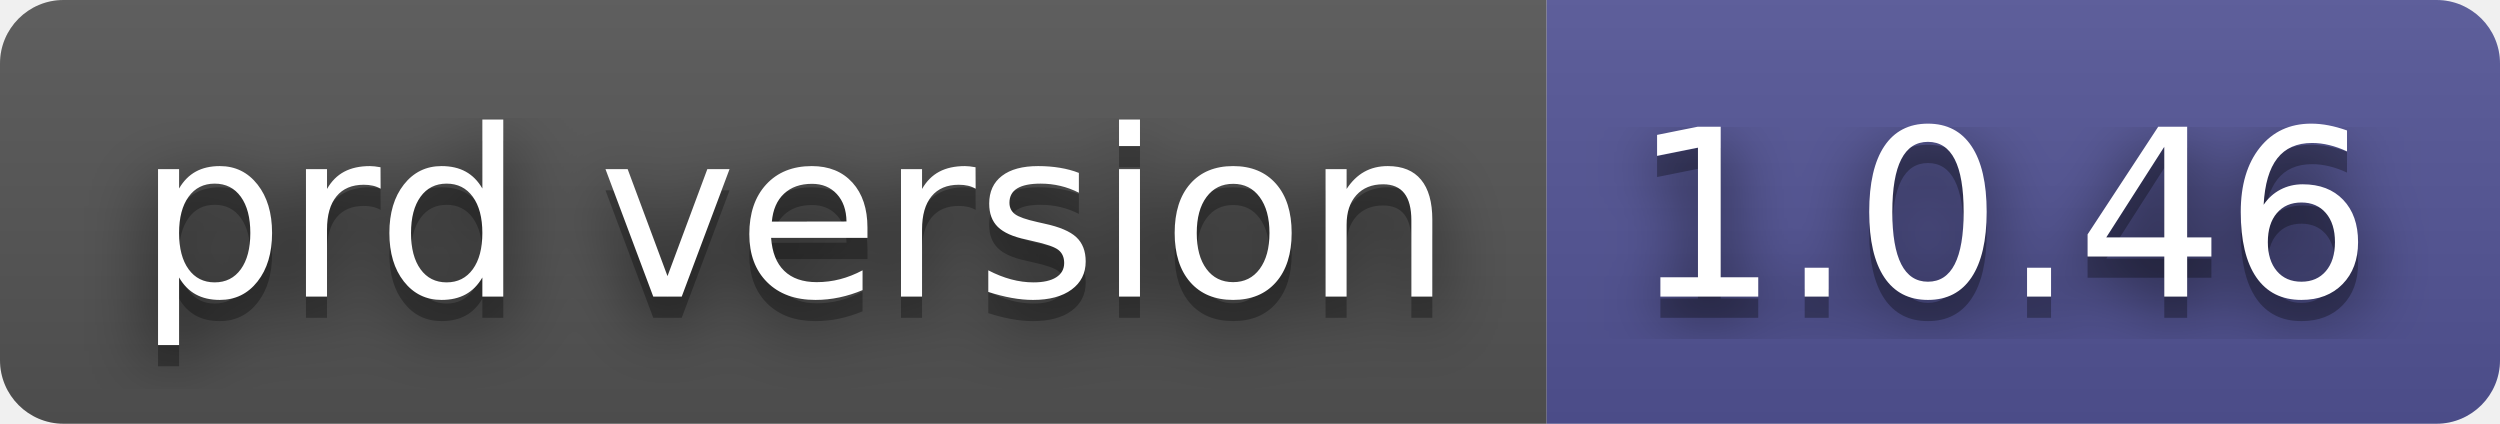
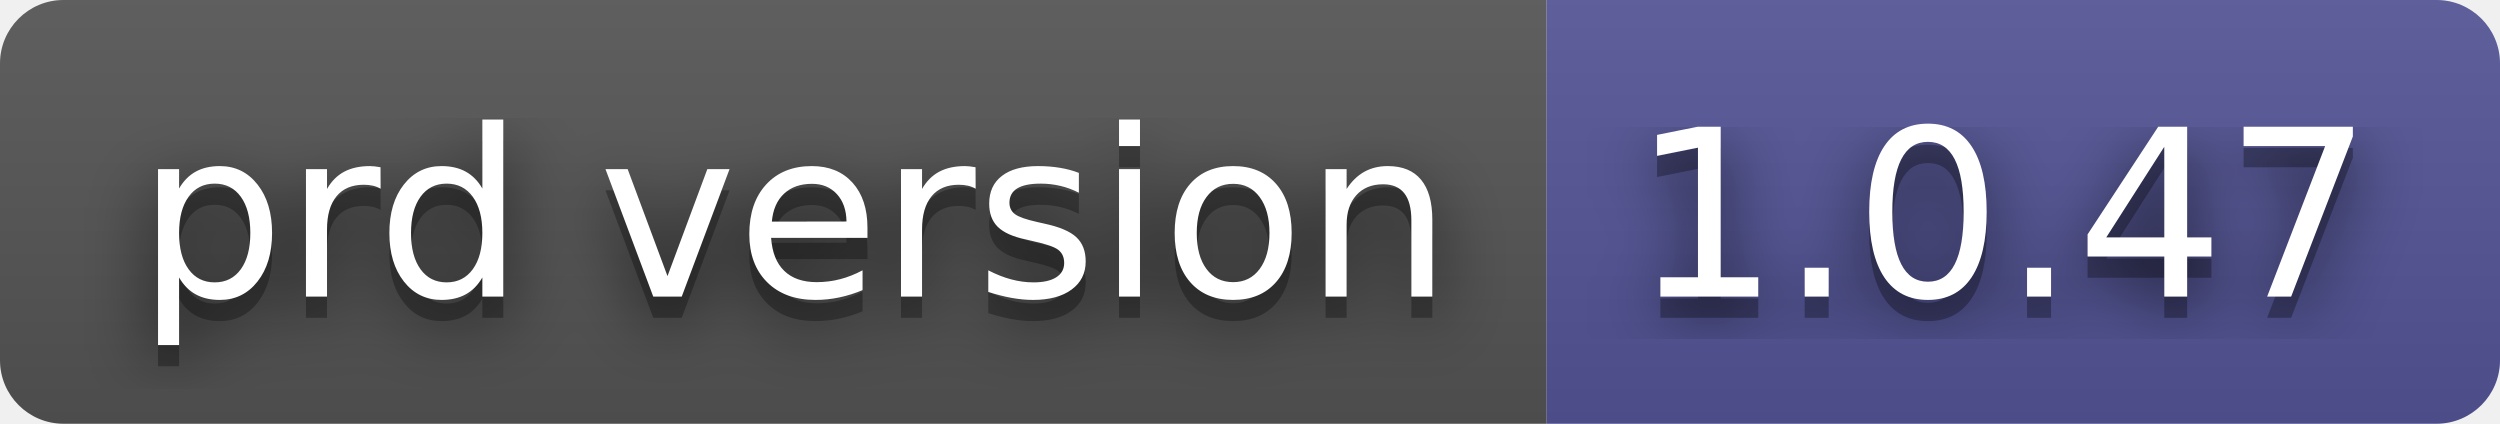
- <svg xmlns="http://www.w3.org/2000/svg" width="118" height="20" role="img" aria-label="prd version: 1.0.46">
+ <svg xmlns="http://www.w3.org/2000/svg" width="118" height="20" role="img" aria-label="prd version: 1.0.47">
  <filter id="blur">
    <feGaussianBlur stdDeviation="16" />
  </filter>
  <linearGradient id="s" x2="0" y2="100%">
    <stop offset="0" stop-color="#bbb" stop-opacity=".1" />
    <stop offset="1" stop-opacity=".1" />
  </linearGradient>
  <clipPath id="r">
    <rect width="118" height="20" rx="3" />
  </clipPath>
  <g clip-path="url(#r)">
    <rect width="73" height="20" fill="#555" />
    <rect x="73" width="45" height="20" fill="#535597" />
    <rect width="118" height="20" fill="url(#s)" />
  </g>
  <g fill="#fff" text-anchor="middle" font-family="Verdana,Geneva,DejaVu Sans,sans-serif" text-rendering="geometricPrecision" font-size="110">
    <g transform="scale(.1)">
      <g aria-hidden="true" fill="#010101">
        <text x="375" y="150" fill-opacity=".8" filter="url(#blur)" textLength="630">prd version</text>
        <text x="375" y="150" fill-opacity=".3" textLength="630">prd version</text>
      </g>
      <text x="375" y="140" textLength="630">prd version</text>
    </g>
    <g transform="scale(.1)">
      <g aria-hidden="true" fill="#010101">
-         <text x="945" y="150" fill-opacity=".8" filter="url(#blur)" textLength="350">1.0.46</text>
-         <text x="945" y="150" fill-opacity=".3" textLength="350">1.0.46</text>
+         <text x="945" y="150" fill-opacity=".8" filter="url(#blur)" textLength="350">1.0.47</text>
+         <text x="945" y="150" fill-opacity=".3" textLength="350">1.0.47</text>
      </g>
-       <text x="945" y="140" textLength="350">1.0.46</text>
+       <text x="945" y="140" textLength="350">1.0.47</text>
    </g>
  </g>
</svg>
